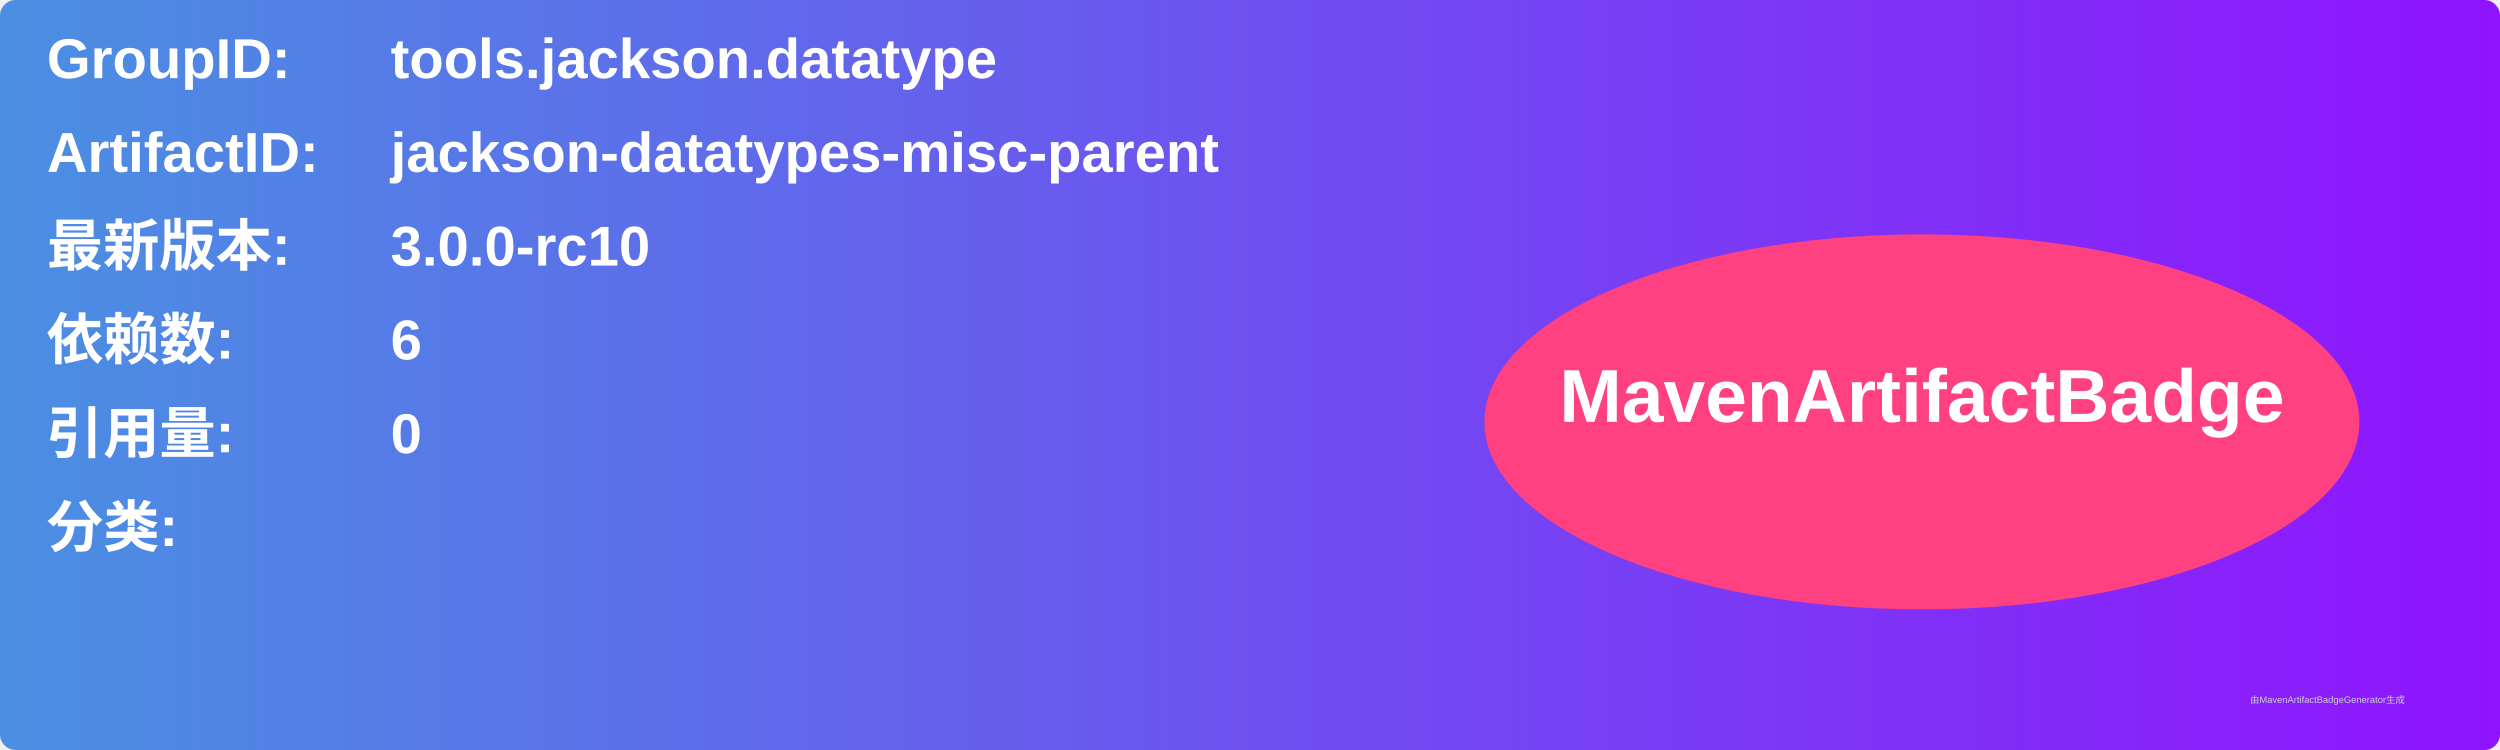
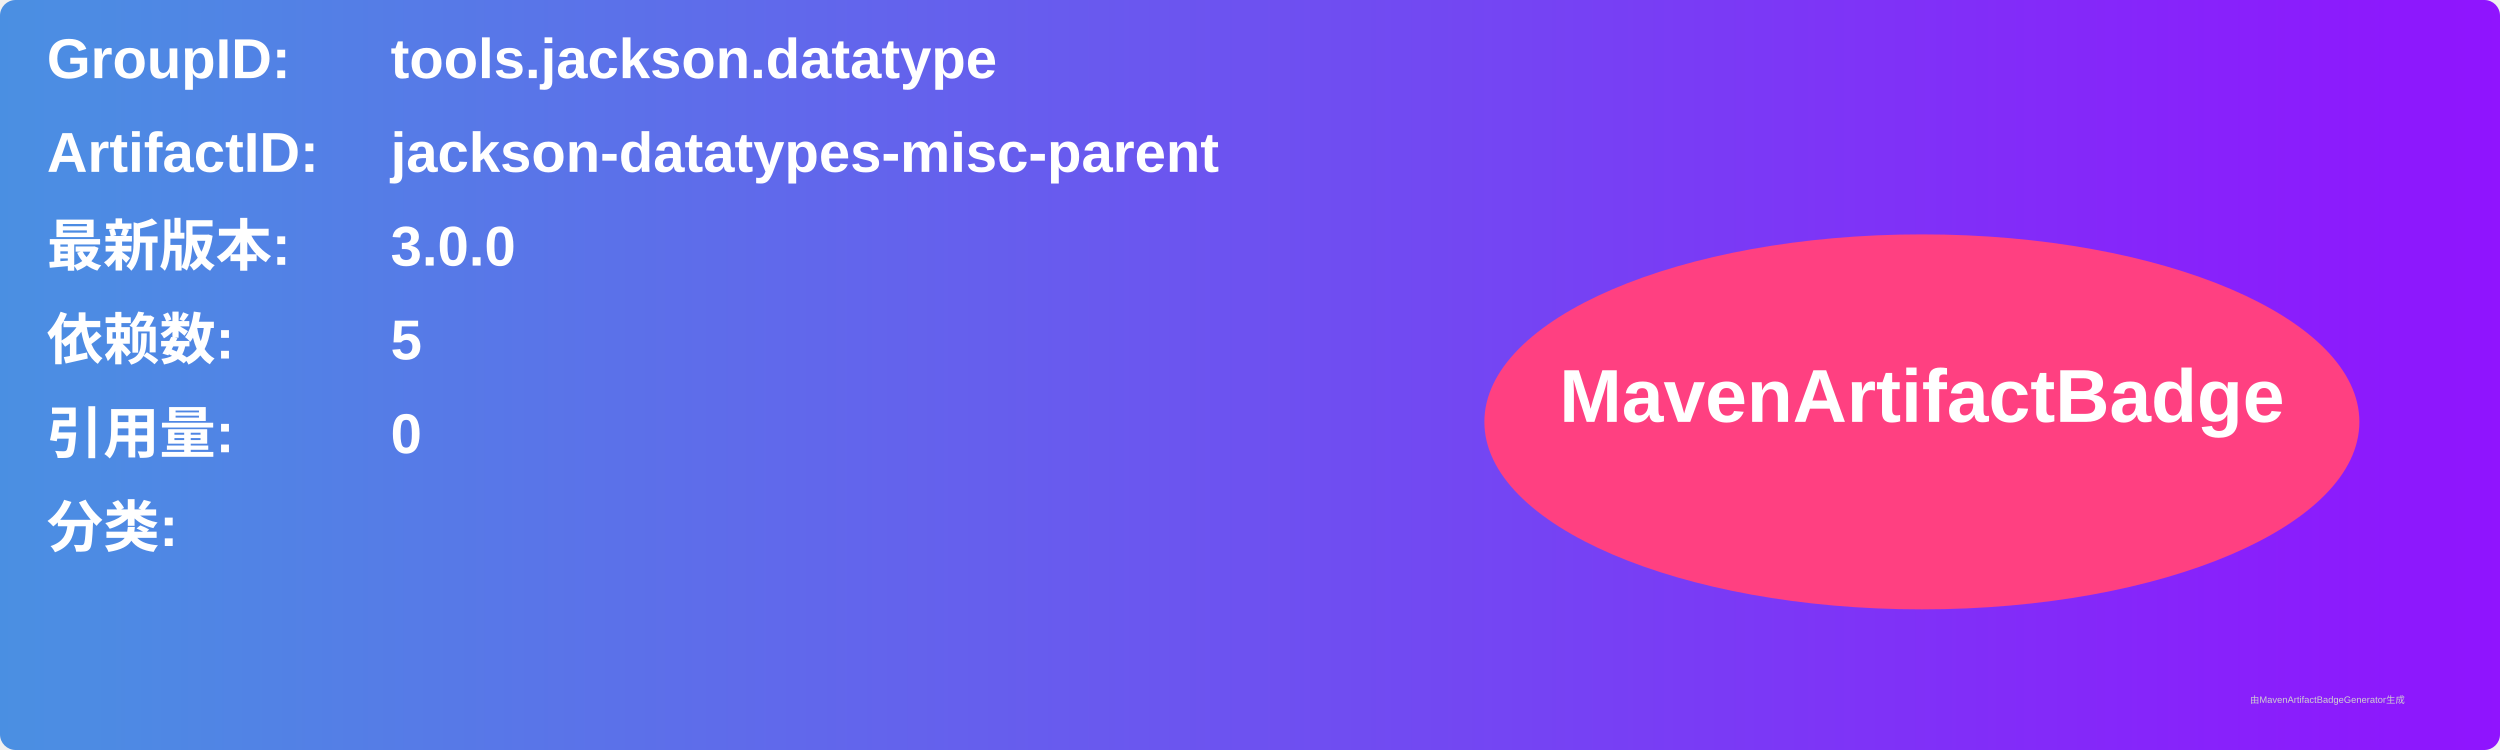
<svg xmlns="http://www.w3.org/2000/svg" width="800" height="240" viewBox="0 0 800 240">
  <linearGradient id="grad" x1="0%" y1="0%" x2="100%" y2="0%">
    <stop offset="0%" stop-color="#4a90e2" />
    <stop offset="100%" stop-color="#9013fe" />
  </linearGradient>
  <rect width="100%" height="100%" rx="5" ry="5" fill="url(#grad)" />
  <g transform="translate(15, 15)">
    <text x="0" y="10" font-family="Arial" font-size="18" fill="white" font-weight="bold" width="260">GroupID:</text>
    <text x="110" y="10" font-family="Arial" font-size="18" fill="white" font-weight="bold" width="460">tools.jackson.datatype</text>
    <text x="0" y="40" font-family="Arial" font-size="18" fill="white" font-weight="bold" width="260">ArtifactID:</text>
    <text x="110" y="40" font-family="Arial" font-size="18" fill="white" font-weight="bold" width="460">jackson-datatypes-misc-parent</text>
    <text x="0" y="70" font-family="Arial" font-size="18" fill="white" font-weight="bold">最新版本:</text>
    <text x="110" y="70" font-family="Arial" font-size="18" fill="white" font-weight="bold">
-       <tspan font-weight="bold">3.0.0-rc10</tspan>
+       <tspan font-weight="bold">3.0.0</tspan>
    </text>
    <text x="0" y="100" font-family="Arial" font-size="18" fill="white" font-weight="bold">依赖数: </text>
    <text x="110" y="100" font-family="Arial" font-size="18" fill="white">
-       <tspan font-weight="bold">6</tspan>
+       <tspan font-weight="bold">5</tspan>
    </text>
    <text x="0" y="130" font-family="Arial" font-size="18" fill="white" font-weight="bold">引用量: </text>
    <text x="110" y="130" font-family="Arial" font-size="18" fill="white">
      <tspan font-weight="bold">0</tspan>
    </text>
    <text x="0" y="160" font-family="Arial" font-size="18" fill="white" font-weight="bold">分类:</text>
    <text x="10" y="190" font-family="Arial" font-size="10" fill="white">
      <tspan font-weight="bold" />
    </text>
    <ellipse cx="600" cy="120" rx="140" ry="60" fill="#ff4081" />
    <text x="600" y="120" text-anchor="middle" font-family="Arial" font-size="24" fill="white" font-weight="bold">MavenArtifactBadge</text>
  </g>
  <text x="720" y="225" font-family="Arial" font-size="3" fill="#d0d0d0">由MavenArtifactBadgeGenerator生成</text>
</svg>
